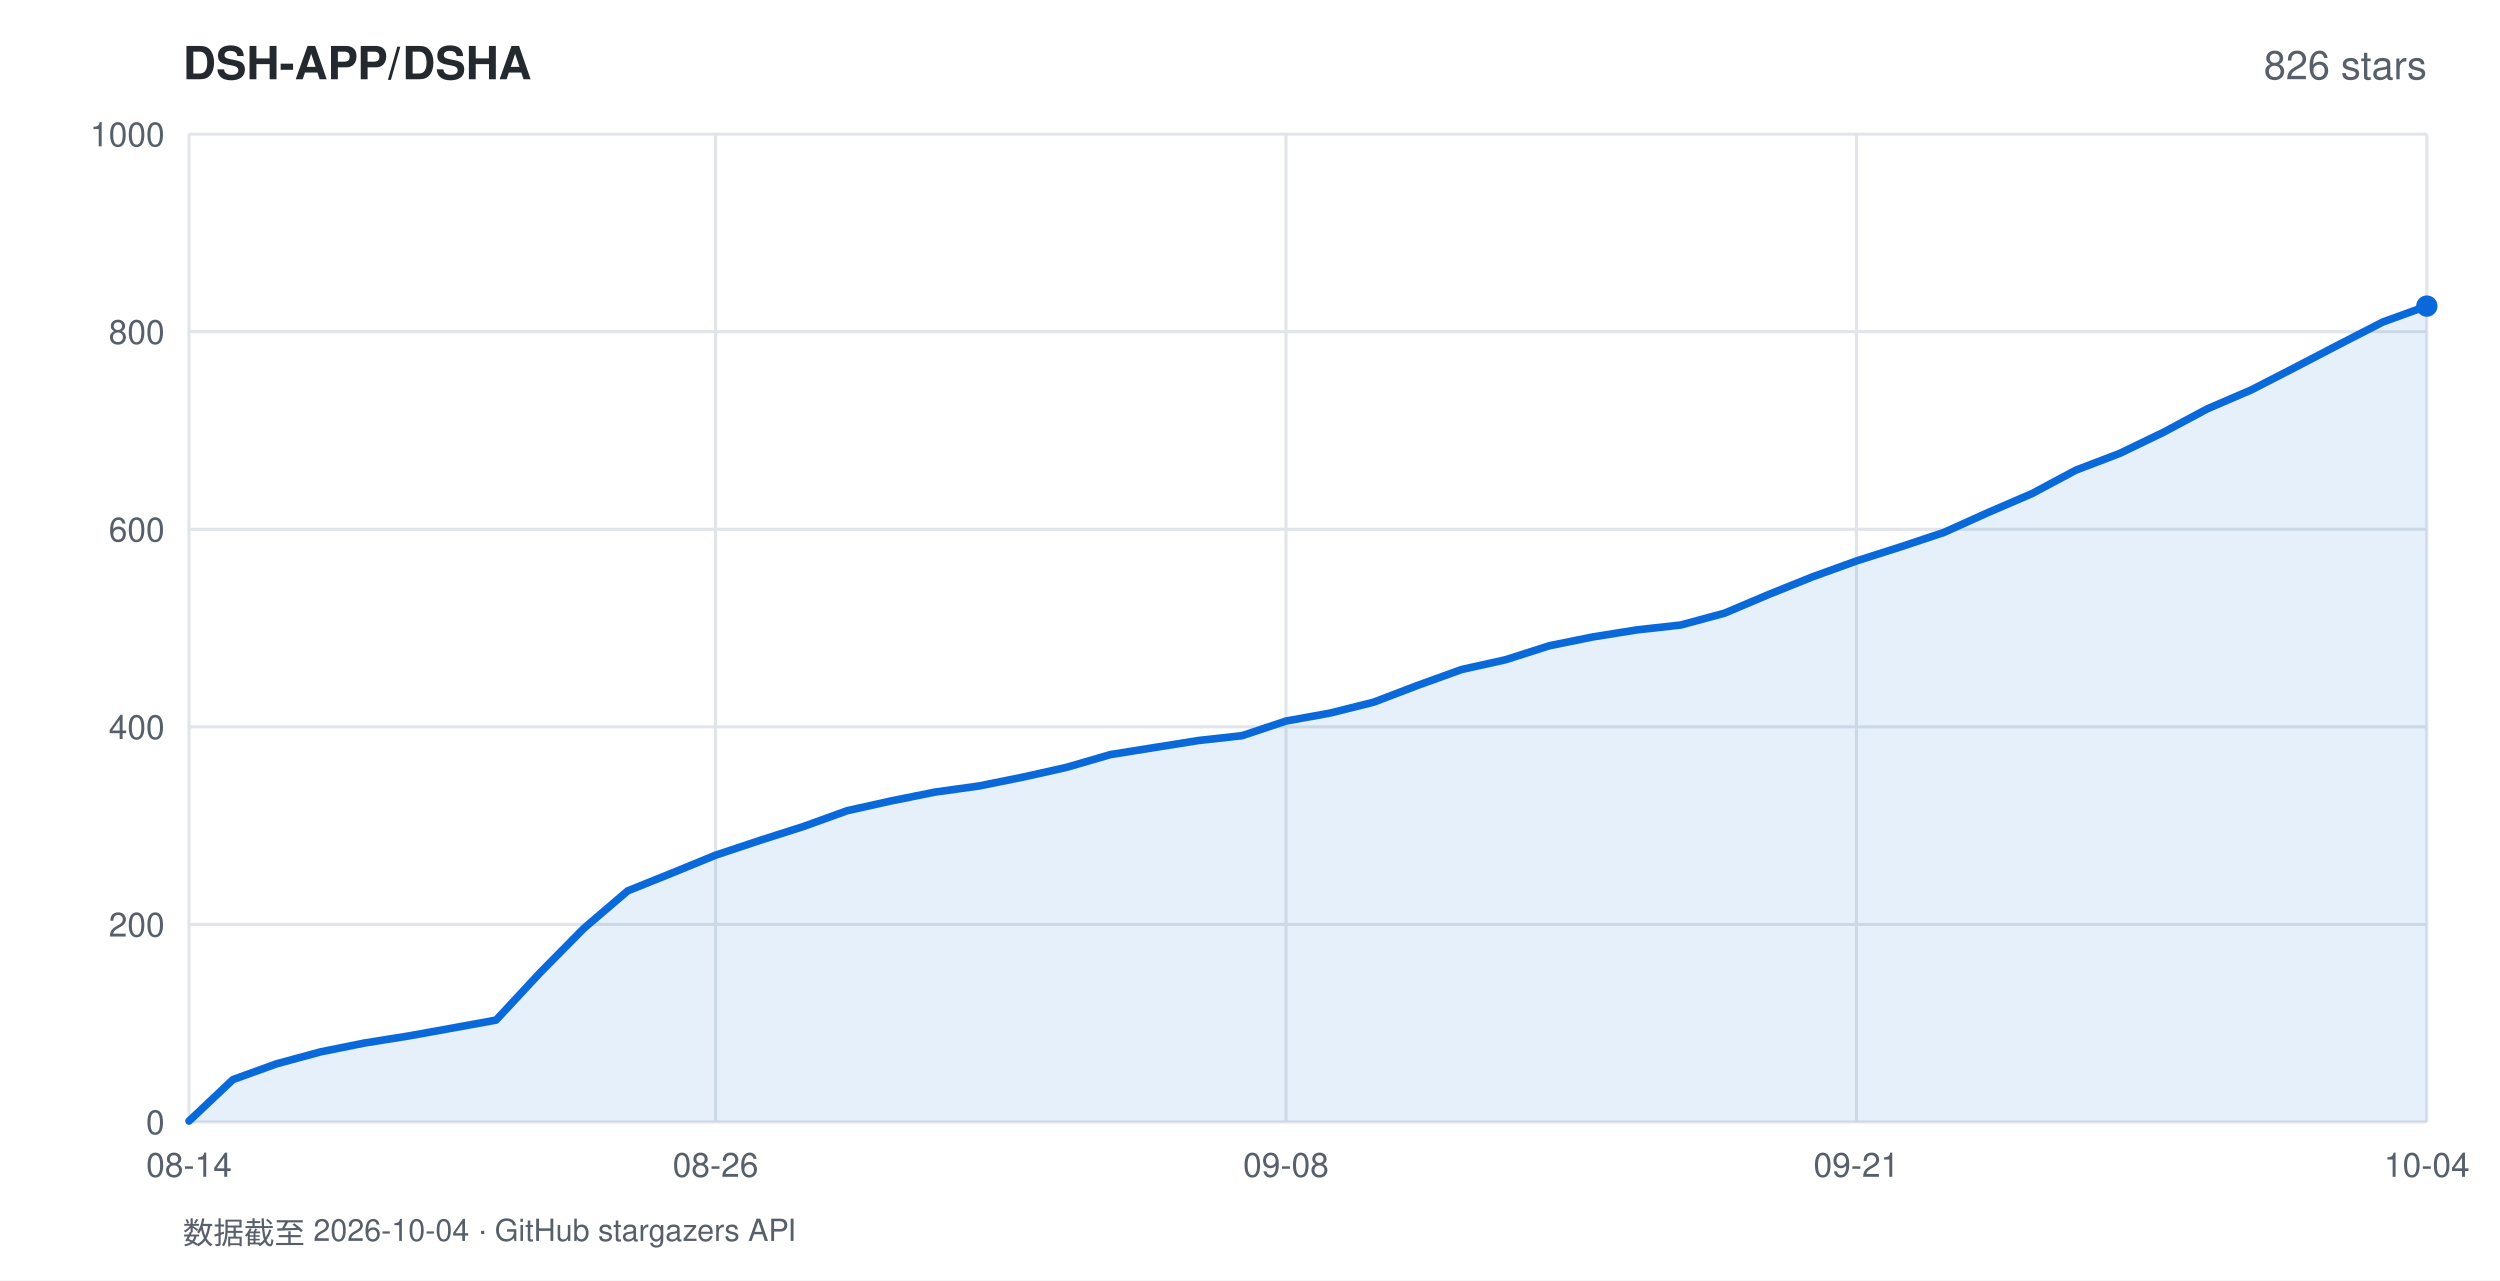
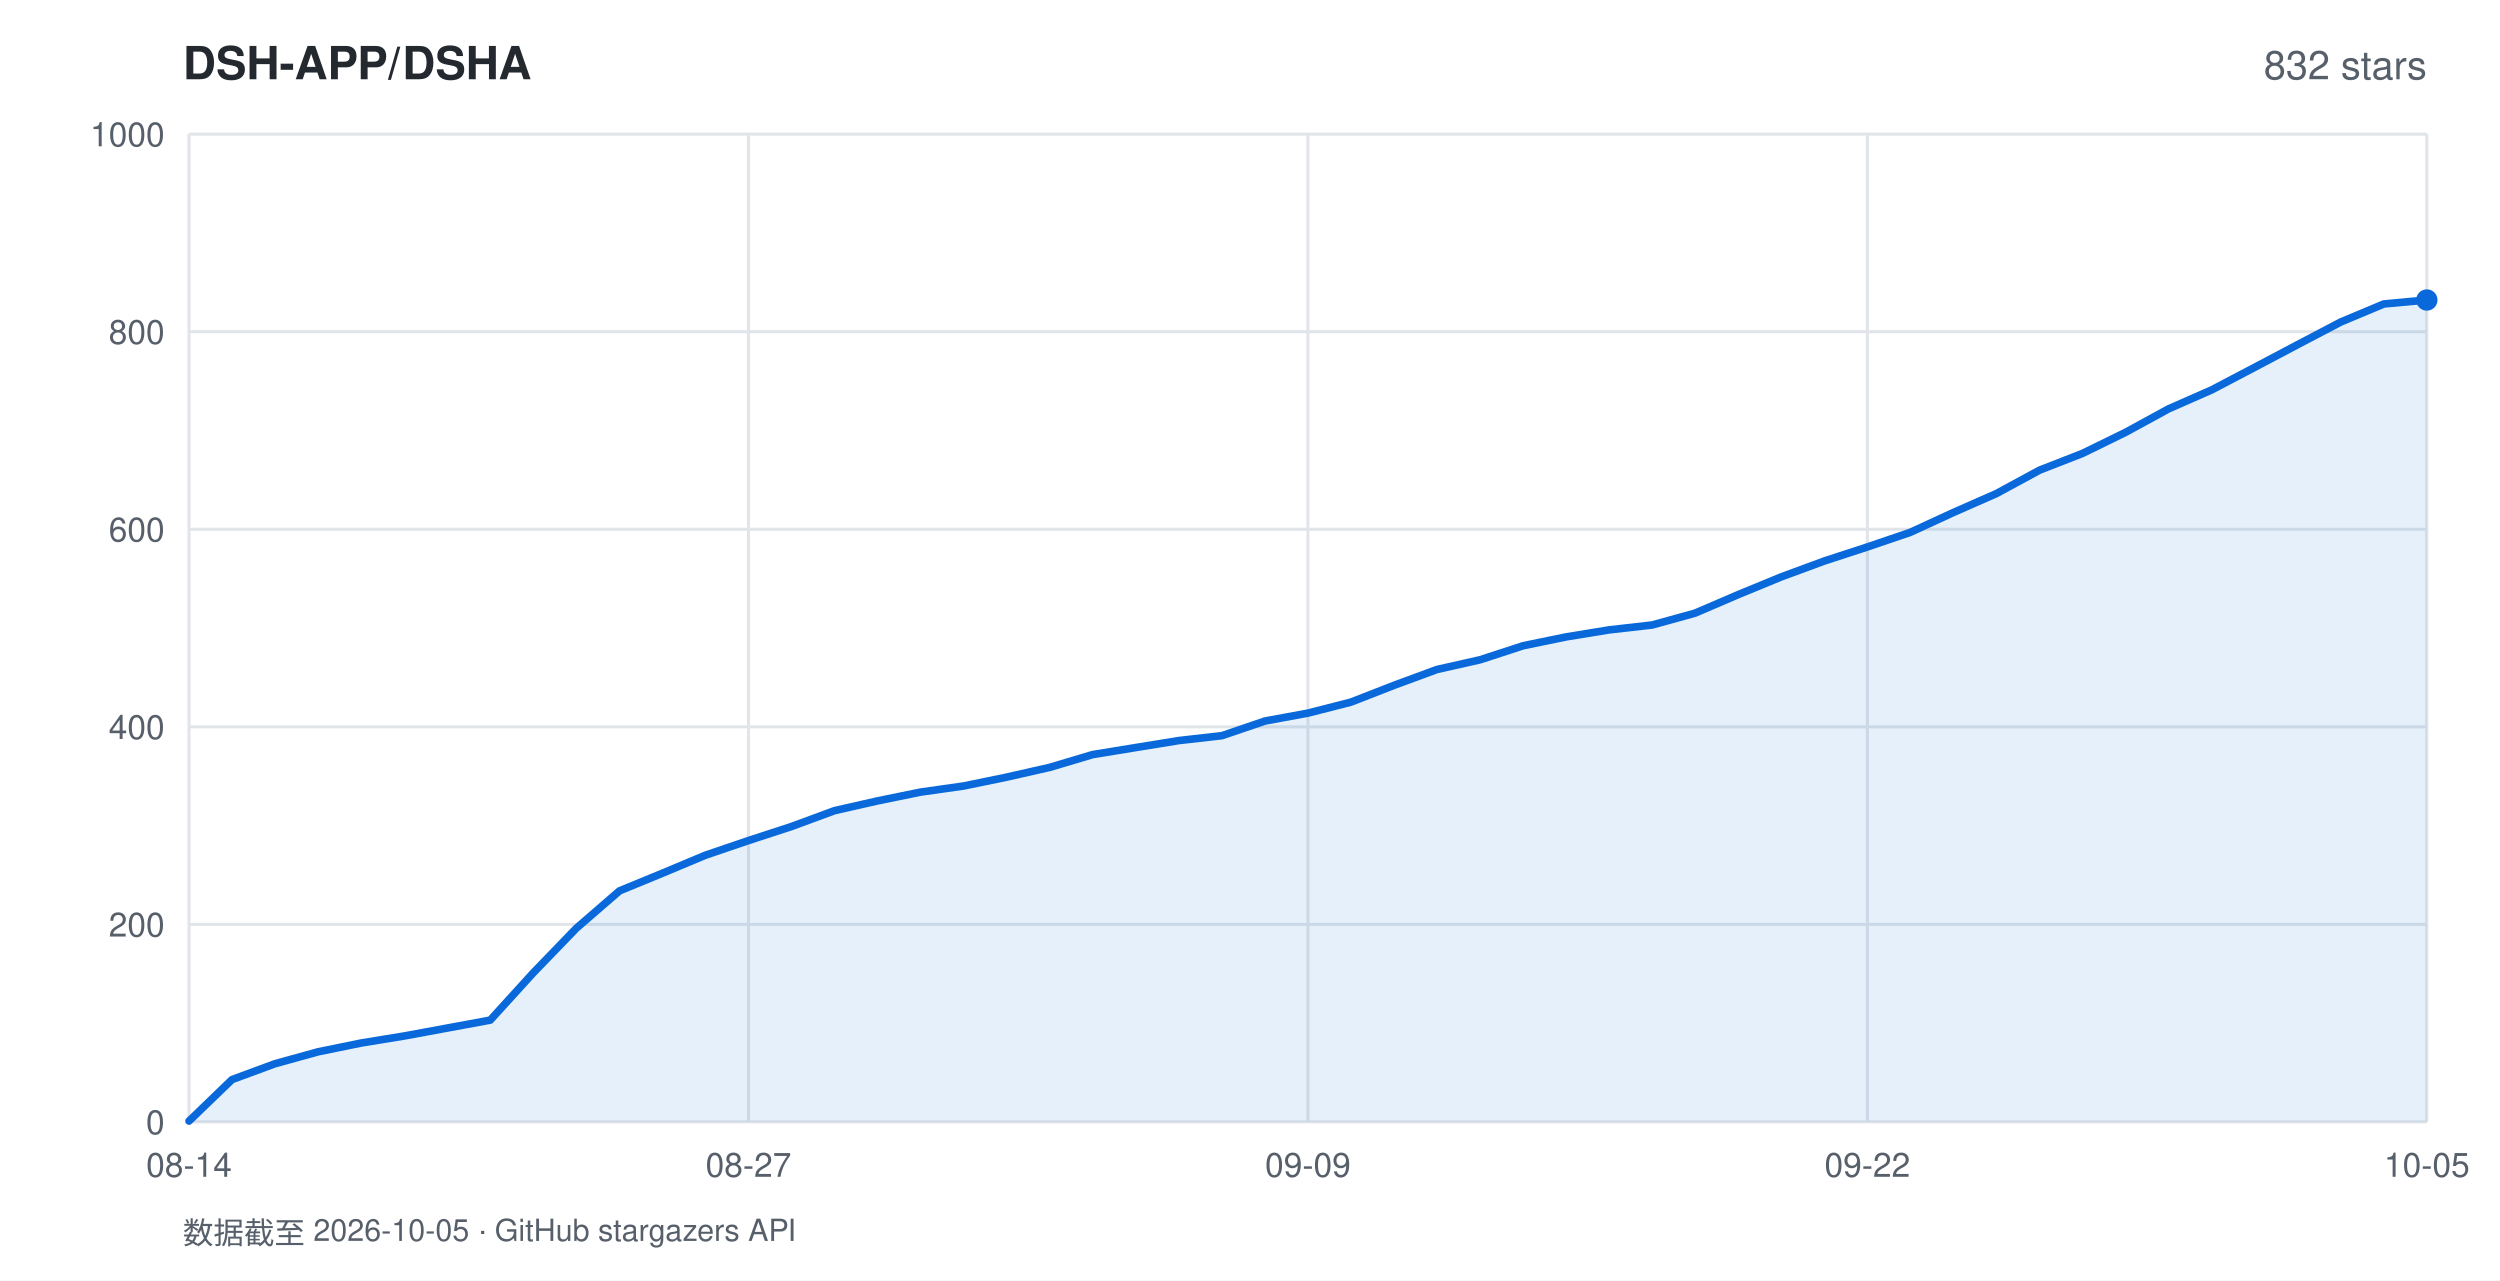
<svg xmlns="http://www.w3.org/2000/svg" width="820" height="420" viewBox="0 0 820 420" font-family="-apple-system,BlinkMacSystemFont,'Segoe UI',Helvetica,Arial,sans-serif">
  <rect width="820" height="420" fill="#ffffff" />
  <text x="60" y="26" fill="#24292f" font-size="15" font-weight="600">DSH-APP/DSHA</text>
-   <text x="796" y="26" fill="#57606a" font-size="13" text-anchor="end">826 stars</text>
+   <text x="796" y="26" fill="#57606a" font-size="13" text-anchor="end">832 stars</text>
  <line x1="62" y1="368.0" x2="796" y2="368.0" stroke="#e1e4e8" stroke-width="1" />
  <text x="54" y="372.0" fill="#57606a" font-size="11" text-anchor="end">0</text>
  <line x1="62" y1="303.2" x2="796" y2="303.2" stroke="#e1e4e8" stroke-width="1" />
  <text x="54" y="307.2" fill="#57606a" font-size="11" text-anchor="end">200</text>
  <line x1="62" y1="238.4" x2="796" y2="238.4" stroke="#e1e4e8" stroke-width="1" />
  <text x="54" y="242.4" fill="#57606a" font-size="11" text-anchor="end">400</text>
  <line x1="62" y1="173.6" x2="796" y2="173.6" stroke="#e1e4e8" stroke-width="1" />
  <text x="54" y="177.6" fill="#57606a" font-size="11" text-anchor="end">600</text>
  <line x1="62" y1="108.8" x2="796" y2="108.8" stroke="#e1e4e8" stroke-width="1" />
  <text x="54" y="112.8" fill="#57606a" font-size="11" text-anchor="end">800</text>
  <line x1="62" y1="44.0" x2="796" y2="44.0" stroke="#e1e4e8" stroke-width="1" />
  <text x="54" y="48.0" fill="#57606a" font-size="11" text-anchor="end">1000</text>
  <line x1="62.0" y1="44" x2="62.0" y2="368" stroke="#e1e4e8" stroke-width="1" />
  <text x="62.0" y="386" fill="#57606a" font-size="11" text-anchor="middle">08-14</text>
-   <line x1="234.7" y1="44" x2="234.7" y2="368" stroke="#e1e4e8" stroke-width="1" />
-   <text x="234.7" y="386" fill="#57606a" font-size="11" text-anchor="middle">08-26</text>
-   <line x1="421.8" y1="44" x2="421.8" y2="368" stroke="#e1e4e8" stroke-width="1" />
-   <text x="421.8" y="386" fill="#57606a" font-size="11" text-anchor="middle">09-08</text>
-   <line x1="608.9" y1="44" x2="608.9" y2="368" stroke="#e1e4e8" stroke-width="1" />
-   <text x="608.9" y="386" fill="#57606a" font-size="11" text-anchor="middle">09-21</text>
+   <line x1="245.5" y1="44" x2="245.5" y2="368" stroke="#e1e4e8" stroke-width="1" />
+   <text x="245.5" y="386" fill="#57606a" font-size="11" text-anchor="middle">08-27</text>
+   <line x1="429.0" y1="44" x2="429.0" y2="368" stroke="#e1e4e8" stroke-width="1" />
+   <text x="429.0" y="386" fill="#57606a" font-size="11" text-anchor="middle">09-09</text>
+   <line x1="612.5" y1="44" x2="612.5" y2="368" stroke="#e1e4e8" stroke-width="1" />
+   <text x="612.5" y="386" fill="#57606a" font-size="11" text-anchor="middle">09-22</text>
  <line x1="796.0" y1="44" x2="796.0" y2="368" stroke="#e1e4e8" stroke-width="1" />
-   <text x="796.0" y="386" fill="#57606a" font-size="11" text-anchor="middle">10-04</text>
-   <polygon points="62.0,368.0 62.0,367.7 76.4,354.1 90.8,348.9 105.2,345.0 119.6,342.1 134.0,339.8 148.4,337.2 162.7,334.6 177.1,319.1 191.5,304.5 205.9,292.2 220.3,286.4 234.7,280.5 249.1,275.7 263.5,271.1 277.9,265.9 292.3,262.7 306.7,259.8 321.1,257.8 335.5,254.9 349.8,251.7 364.2,247.5 378.6,245.2 393.0,242.9 407.4,241.3 421.8,236.5 436.2,233.9 450.6,230.3 465.0,224.8 479.4,219.6 493.8,216.4 508.2,211.8 522.5,208.9 536.9,206.6 551.3,205.0 565.7,201.1 580.1,195.0 594.5,189.2 608.9,184.0 623.3,179.4 637.7,174.6 652.1,168.1 666.5,161.9 680.9,154.2 695.3,148.7 709.6,141.8 724.0,134.1 738.4,127.9 752.8,120.5 767.2,113.0 781.6,105.6 796.0,100.4 796.0,368.0" fill="rgba(9,105,218,0.10)" />
-   <polyline points="62.0,367.7 76.4,354.1 90.8,348.9 105.2,345.0 119.6,342.1 134.0,339.8 148.4,337.2 162.7,334.6 177.1,319.1 191.5,304.5 205.9,292.2 220.3,286.4 234.7,280.5 249.1,275.7 263.5,271.1 277.9,265.9 292.3,262.7 306.7,259.8 321.1,257.8 335.5,254.9 349.8,251.7 364.2,247.5 378.6,245.2 393.0,242.9 407.4,241.3 421.8,236.5 436.2,233.9 450.6,230.3 465.0,224.8 479.4,219.6 493.8,216.4 508.2,211.8 522.5,208.9 536.9,206.6 551.3,205.0 565.7,201.1 580.1,195.0 594.5,189.2 608.9,184.0 623.3,179.4 637.7,174.6 652.1,168.1 666.5,161.9 680.9,154.2 695.3,148.7 709.6,141.8 724.0,134.1 738.4,127.9 752.8,120.5 767.2,113.0 781.6,105.6 796.0,100.4" fill="none" stroke="#0969da" stroke-width="2.5" stroke-linejoin="round" stroke-linecap="round" />
-   <circle cx="796.0" cy="100.4" r="3.5" fill="#0969da" />
-   <text x="60" y="408" fill="#57606a" font-size="10">数据截至 2026-10-04 · GitHub stargazers API</text>
+   <text x="796.0" y="386" fill="#57606a" font-size="11" text-anchor="middle">10-05</text>
+   <polygon points="62.0,368.0 62.0,367.7 76.1,354.1 90.2,348.9 104.3,345.0 118.5,342.1 132.6,339.8 146.7,337.2 160.8,334.6 174.9,319.1 189.0,304.5 203.2,292.2 217.3,286.4 231.4,280.5 245.5,275.7 259.6,271.1 273.7,265.9 287.8,262.7 302.0,259.8 316.1,257.8 330.2,254.9 344.3,251.7 358.4,247.5 372.5,245.2 386.7,242.9 400.8,241.3 414.9,236.5 429.0,233.9 443.1,230.3 457.2,224.8 471.3,219.6 485.5,216.4 499.6,211.8 513.7,208.9 527.8,206.6 541.9,205.0 556.0,201.1 570.2,195.0 584.3,189.2 598.4,184.0 612.5,179.4 626.6,174.6 640.7,168.1 654.8,161.9 669.0,154.2 683.1,148.7 697.2,141.8 711.3,134.1 725.4,127.9 739.5,120.5 753.7,113.0 767.8,105.6 781.9,99.7 796.0,98.4 796.0,368.0" fill="rgba(9,105,218,0.10)" />
+   <polyline points="62.0,367.7 76.1,354.1 90.2,348.9 104.3,345.0 118.5,342.1 132.6,339.8 146.7,337.2 160.8,334.6 174.9,319.1 189.0,304.5 203.2,292.2 217.3,286.4 231.4,280.5 245.5,275.7 259.6,271.1 273.7,265.9 287.8,262.7 302.0,259.8 316.1,257.8 330.2,254.9 344.3,251.7 358.4,247.5 372.5,245.2 386.7,242.9 400.8,241.3 414.9,236.5 429.0,233.9 443.1,230.3 457.2,224.8 471.3,219.6 485.5,216.4 499.6,211.8 513.7,208.9 527.8,206.6 541.9,205.0 556.0,201.1 570.2,195.0 584.3,189.2 598.4,184.0 612.5,179.4 626.6,174.6 640.7,168.1 654.8,161.9 669.0,154.2 683.1,148.7 697.2,141.8 711.3,134.1 725.4,127.9 739.5,120.5 753.7,113.0 767.8,105.6 781.9,99.7 796.0,98.4" fill="none" stroke="#0969da" stroke-width="2.5" stroke-linejoin="round" stroke-linecap="round" />
+   <circle cx="796.0" cy="98.4" r="3.5" fill="#0969da" />
+   <text x="60" y="408" fill="#57606a" font-size="10">数据截至 2026-10-05 · GitHub stargazers API</text>
</svg>
